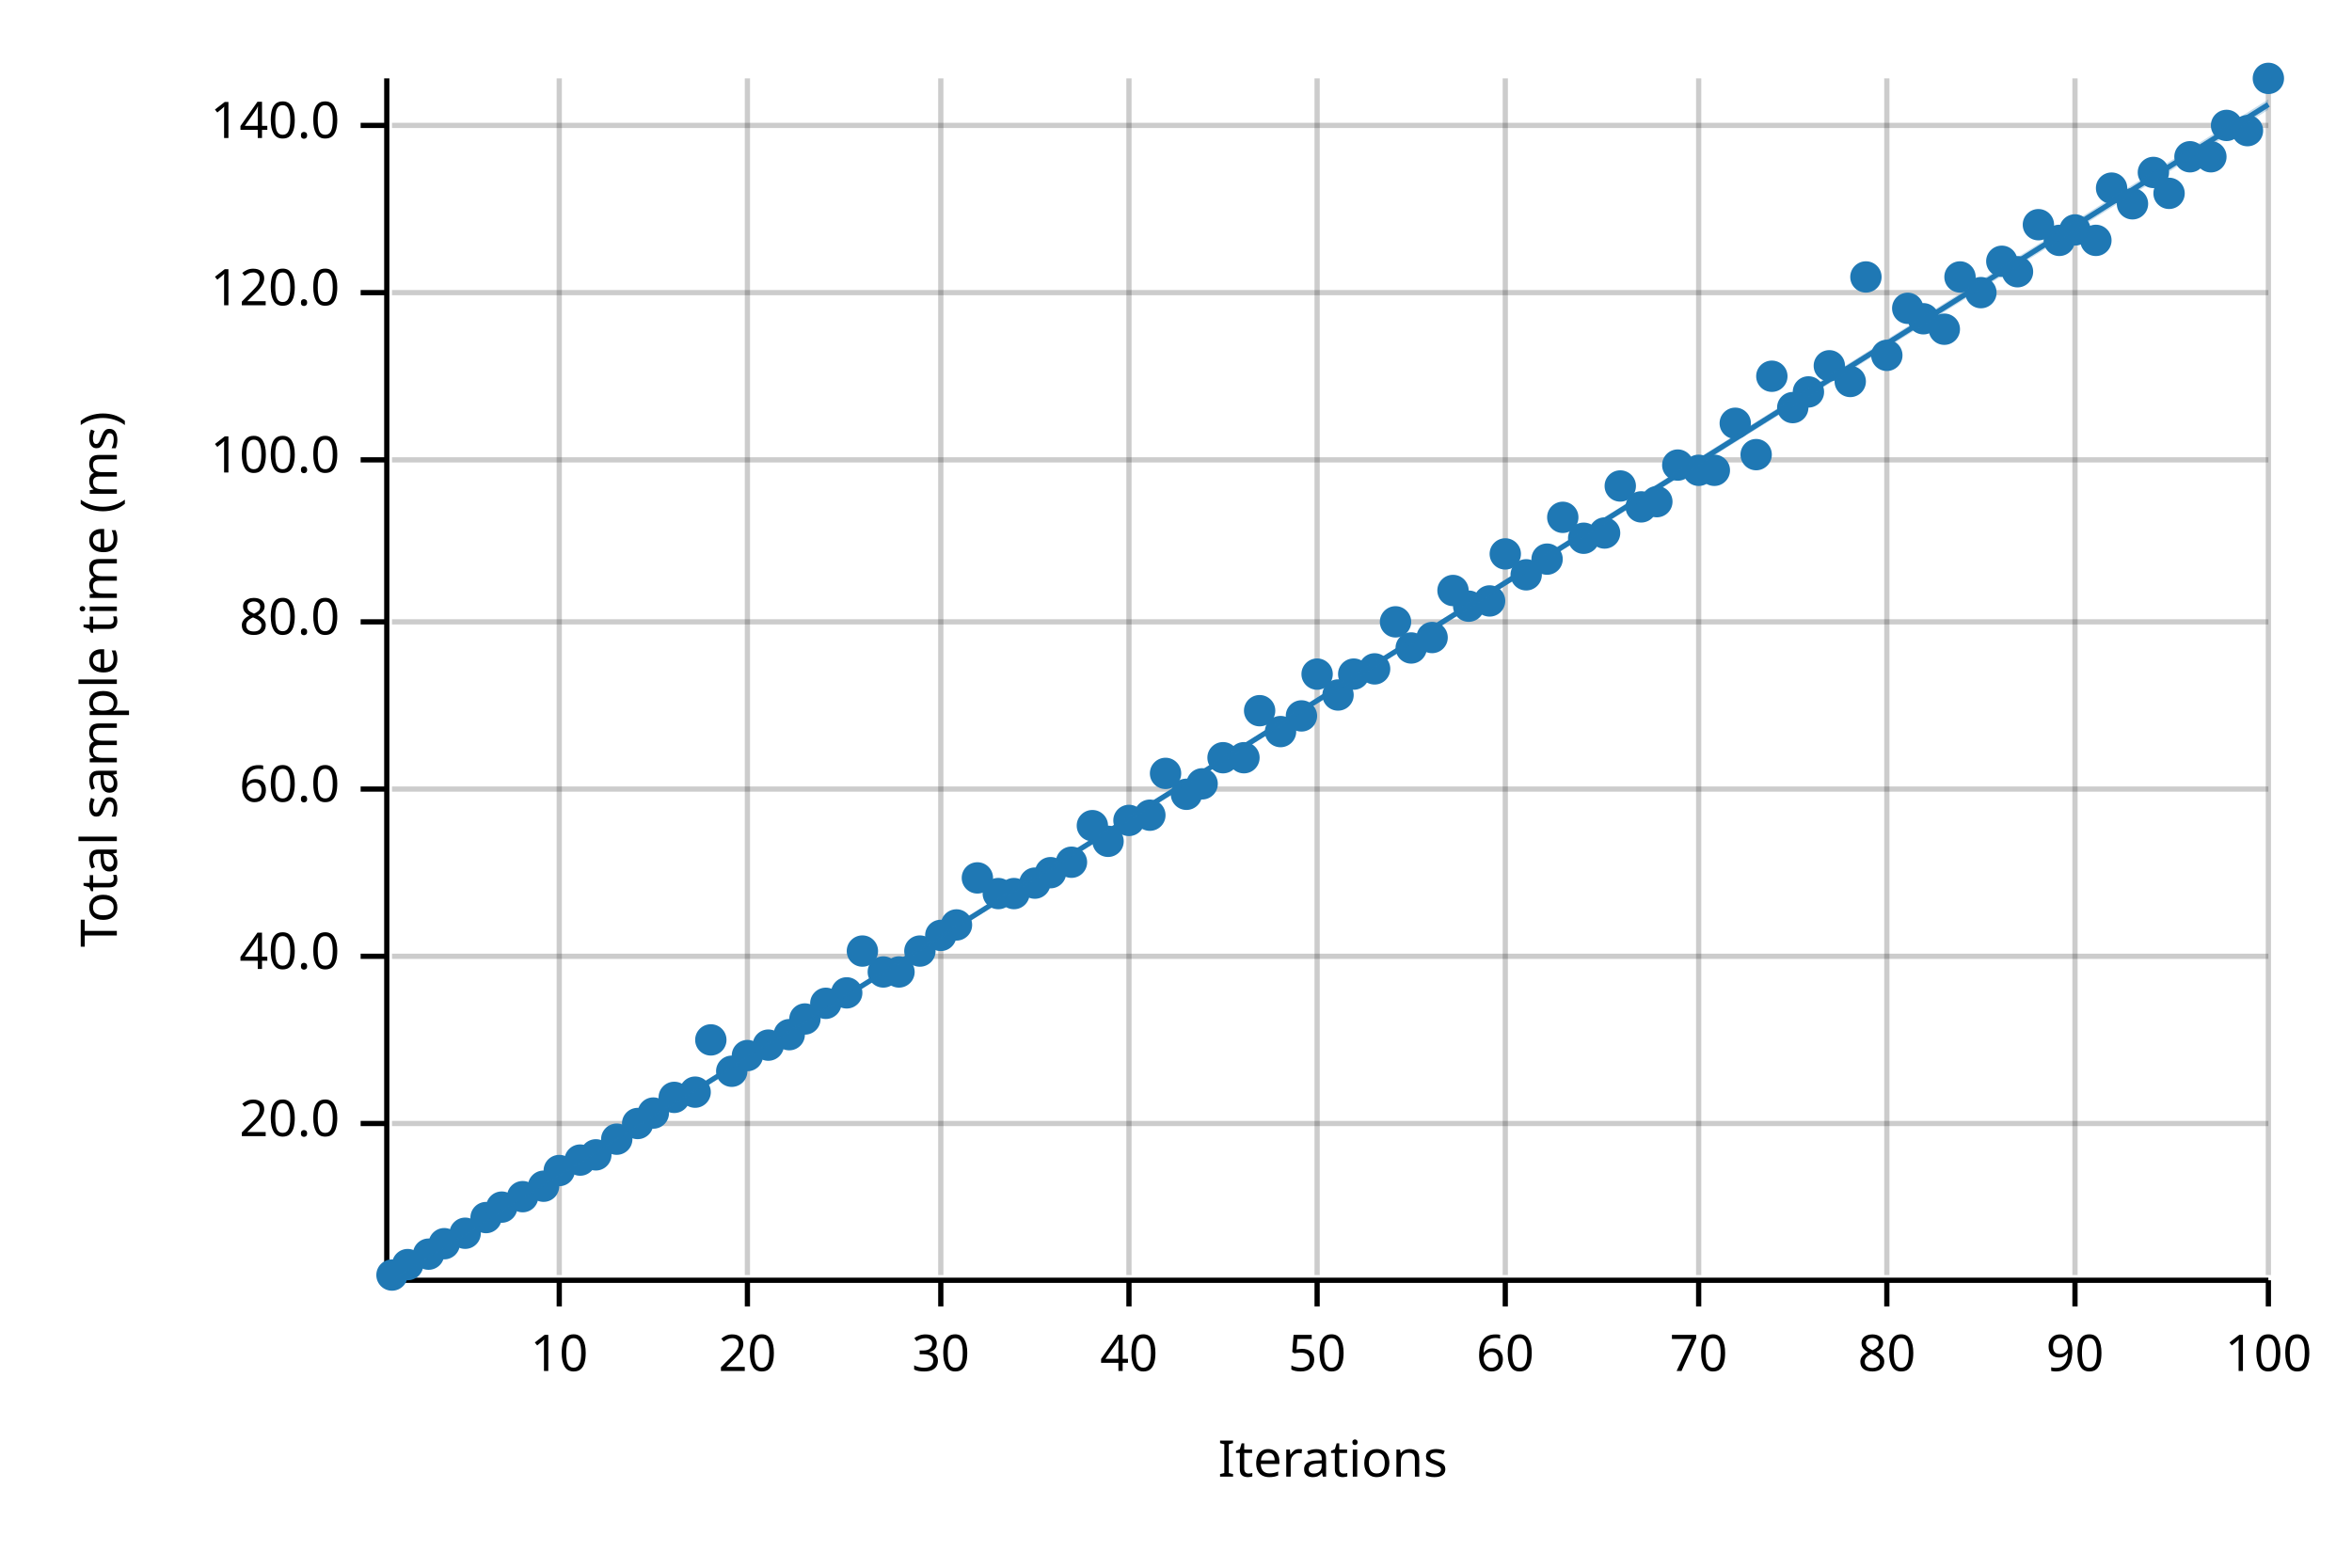
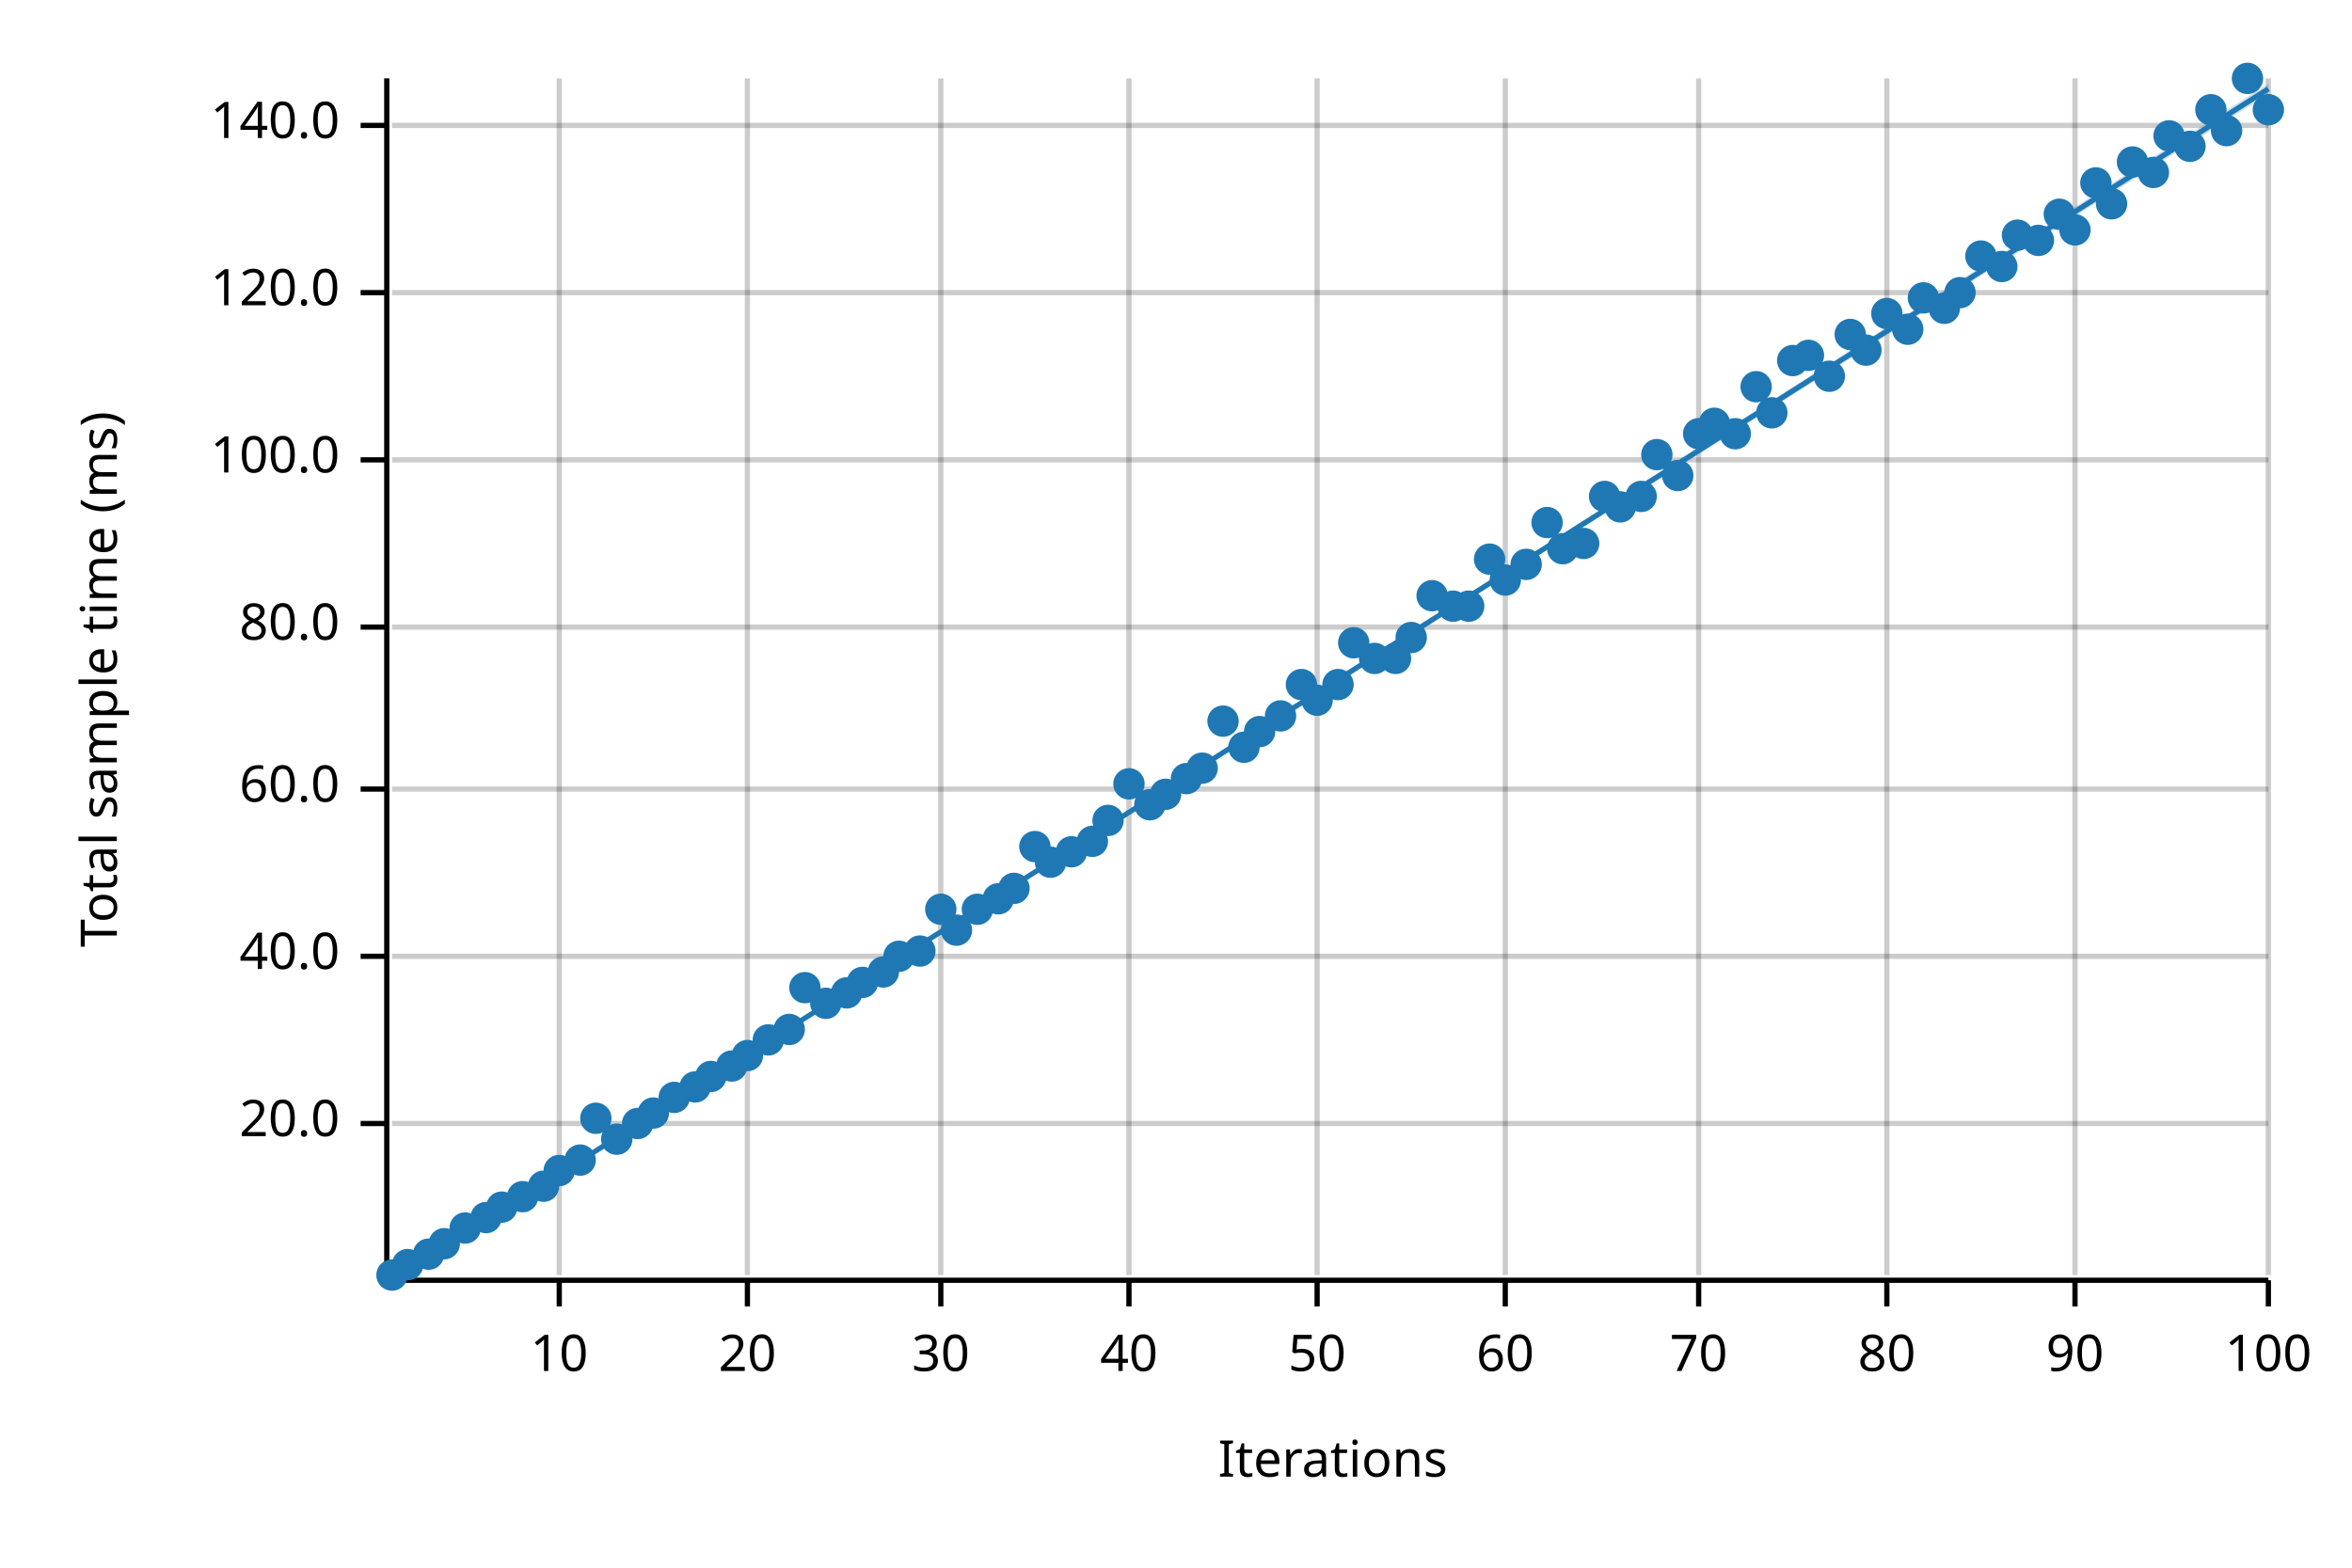
<svg xmlns="http://www.w3.org/2000/svg" width="450" height="300" viewBox="0 0 450 300">
  <text x="15" y="130" dy="0.76em" text-anchor="middle" font-family="sans-serif" font-size="9.677" opacity="1" fill="#000000" transform="rotate(270, 15, 130)">
Total sample time (ms)
</text>
  <text x="255" y="285" dy="-0.5ex" text-anchor="middle" font-family="sans-serif" font-size="9.677" opacity="1" fill="#000000">
Iterations
</text>
  <line opacity="0.2" stroke="#000000" stroke-width="1" x1="107" y1="244" x2="107" y2="15" />
  <line opacity="0.2" stroke="#000000" stroke-width="1" x1="143" y1="244" x2="143" y2="15" />
  <line opacity="0.2" stroke="#000000" stroke-width="1" x1="180" y1="244" x2="180" y2="15" />
  <line opacity="0.2" stroke="#000000" stroke-width="1" x1="216" y1="244" x2="216" y2="15" />
  <line opacity="0.2" stroke="#000000" stroke-width="1" x1="252" y1="244" x2="252" y2="15" />
  <line opacity="0.2" stroke="#000000" stroke-width="1" x1="288" y1="244" x2="288" y2="15" />
  <line opacity="0.2" stroke="#000000" stroke-width="1" x1="325" y1="244" x2="325" y2="15" />
  <line opacity="0.2" stroke="#000000" stroke-width="1" x1="361" y1="244" x2="361" y2="15" />
  <line opacity="0.2" stroke="#000000" stroke-width="1" x1="397" y1="244" x2="397" y2="15" />
  <line opacity="0.2" stroke="#000000" stroke-width="1" x1="434" y1="244" x2="434" y2="15" />
  <line opacity="0.2" stroke="#000000" stroke-width="1" x1="75" y1="215" x2="434" y2="215" />
  <line opacity="0.2" stroke="#000000" stroke-width="1" x1="75" y1="183" x2="434" y2="183" />
  <line opacity="0.2" stroke="#000000" stroke-width="1" x1="75" y1="151" x2="434" y2="151" />
-   <line opacity="0.2" stroke="#000000" stroke-width="1" x1="75" y1="119" x2="434" y2="119" />
+   <line opacity="0.2" stroke="#000000" stroke-width="1" x1="75" y1="120" x2="434" y2="120" />
  <line opacity="0.2" stroke="#000000" stroke-width="1" x1="75" y1="88" x2="434" y2="88" />
  <line opacity="0.2" stroke="#000000" stroke-width="1" x1="75" y1="56" x2="434" y2="56" />
  <line opacity="0.2" stroke="#000000" stroke-width="1" x1="75" y1="24" x2="434" y2="24" />
  <polyline fill="none" opacity="1" stroke="#000000" stroke-width="1" points="74,15 74,244 " />
  <text x="65" y="215" dy="0.5ex" text-anchor="end" font-family="sans-serif" font-size="9.677" opacity="1" fill="#000000">
20.0
</text>
  <polyline fill="none" opacity="1" stroke="#000000" stroke-width="1" points="69,215 74,215 " />
  <text x="65" y="183" dy="0.5ex" text-anchor="end" font-family="sans-serif" font-size="9.677" opacity="1" fill="#000000">
40.0
</text>
  <polyline fill="none" opacity="1" stroke="#000000" stroke-width="1" points="69,183 74,183 " />
  <text x="65" y="151" dy="0.5ex" text-anchor="end" font-family="sans-serif" font-size="9.677" opacity="1" fill="#000000">
60.0
</text>
  <polyline fill="none" opacity="1" stroke="#000000" stroke-width="1" points="69,151 74,151 " />
-   <text x="65" y="119" dy="0.5ex" text-anchor="end" font-family="sans-serif" font-size="9.677" opacity="1" fill="#000000">
+   <text x="65" y="120" dy="0.5ex" text-anchor="end" font-family="sans-serif" font-size="9.677" opacity="1" fill="#000000">
80.0
</text>
-   <polyline fill="none" opacity="1" stroke="#000000" stroke-width="1" points="69,119 74,119 " />
+   <polyline fill="none" opacity="1" stroke="#000000" stroke-width="1" points="69,120 74,120 " />
  <text x="65" y="88" dy="0.5ex" text-anchor="end" font-family="sans-serif" font-size="9.677" opacity="1" fill="#000000">
100.0
</text>
  <polyline fill="none" opacity="1" stroke="#000000" stroke-width="1" points="69,88 74,88 " />
  <text x="65" y="56" dy="0.5ex" text-anchor="end" font-family="sans-serif" font-size="9.677" opacity="1" fill="#000000">
120.0
</text>
  <polyline fill="none" opacity="1" stroke="#000000" stroke-width="1" points="69,56 74,56 " />
  <text x="65" y="24" dy="0.5ex" text-anchor="end" font-family="sans-serif" font-size="9.677" opacity="1" fill="#000000">
140.0
</text>
  <polyline fill="none" opacity="1" stroke="#000000" stroke-width="1" points="69,24 74,24 " />
  <polyline fill="none" opacity="1" stroke="#000000" stroke-width="1" points="75,245 434,245 " />
  <text x="107" y="255" dy="0.76em" text-anchor="middle" font-family="sans-serif" font-size="9.677" opacity="1" fill="#000000">
10
</text>
  <polyline fill="none" opacity="1" stroke="#000000" stroke-width="1" points="107,245 107,250 " />
  <text x="143" y="255" dy="0.76em" text-anchor="middle" font-family="sans-serif" font-size="9.677" opacity="1" fill="#000000">
20
</text>
  <polyline fill="none" opacity="1" stroke="#000000" stroke-width="1" points="143,245 143,250 " />
  <text x="180" y="255" dy="0.76em" text-anchor="middle" font-family="sans-serif" font-size="9.677" opacity="1" fill="#000000">
30
</text>
  <polyline fill="none" opacity="1" stroke="#000000" stroke-width="1" points="180,245 180,250 " />
  <text x="216" y="255" dy="0.76em" text-anchor="middle" font-family="sans-serif" font-size="9.677" opacity="1" fill="#000000">
40
</text>
  <polyline fill="none" opacity="1" stroke="#000000" stroke-width="1" points="216,245 216,250 " />
  <text x="252" y="255" dy="0.76em" text-anchor="middle" font-family="sans-serif" font-size="9.677" opacity="1" fill="#000000">
50
</text>
  <polyline fill="none" opacity="1" stroke="#000000" stroke-width="1" points="252,245 252,250 " />
  <text x="288" y="255" dy="0.76em" text-anchor="middle" font-family="sans-serif" font-size="9.677" opacity="1" fill="#000000">
60
</text>
  <polyline fill="none" opacity="1" stroke="#000000" stroke-width="1" points="288,245 288,250 " />
  <text x="325" y="255" dy="0.76em" text-anchor="middle" font-family="sans-serif" font-size="9.677" opacity="1" fill="#000000">
70
</text>
  <polyline fill="none" opacity="1" stroke="#000000" stroke-width="1" points="325,245 325,250 " />
  <text x="361" y="255" dy="0.76em" text-anchor="middle" font-family="sans-serif" font-size="9.677" opacity="1" fill="#000000">
80
</text>
  <polyline fill="none" opacity="1" stroke="#000000" stroke-width="1" points="361,245 361,250 " />
  <text x="397" y="255" dy="0.76em" text-anchor="middle" font-family="sans-serif" font-size="9.677" opacity="1" fill="#000000">
90
</text>
  <polyline fill="none" opacity="1" stroke="#000000" stroke-width="1" points="397,245 397,250 " />
  <text x="434" y="255" dy="0.76em" text-anchor="middle" font-family="sans-serif" font-size="9.677" opacity="1" fill="#000000">
100
</text>
  <polyline fill="none" opacity="1" stroke="#000000" stroke-width="1" points="434,245 434,250 " />
  <circle cx="75" cy="244" r="3" opacity="1" fill="#1F78B4" stroke="none" stroke-width="1" />
  <circle cx="78" cy="242" r="3" opacity="1" fill="#1F78B4" stroke="none" stroke-width="1" />
  <circle cx="82" cy="240" r="3" opacity="1" fill="#1F78B4" stroke="none" stroke-width="1" />
  <circle cx="85" cy="238" r="3" opacity="1" fill="#1F78B4" stroke="none" stroke-width="1" />
-   <circle cx="89" cy="236" r="3" opacity="1" fill="#1F78B4" stroke="none" stroke-width="1" />
+   <circle cx="89" cy="235" r="3" opacity="1" fill="#1F78B4" stroke="none" stroke-width="1" />
  <circle cx="93" cy="233" r="3" opacity="1" fill="#1F78B4" stroke="none" stroke-width="1" />
  <circle cx="96" cy="231" r="3" opacity="1" fill="#1F78B4" stroke="none" stroke-width="1" />
  <circle cx="100" cy="229" r="3" opacity="1" fill="#1F78B4" stroke="none" stroke-width="1" />
  <circle cx="104" cy="227" r="3" opacity="1" fill="#1F78B4" stroke="none" stroke-width="1" />
  <circle cx="107" cy="224" r="3" opacity="1" fill="#1F78B4" stroke="none" stroke-width="1" />
  <circle cx="111" cy="222" r="3" opacity="1" fill="#1F78B4" stroke="none" stroke-width="1" />
-   <circle cx="114" cy="221" r="3" opacity="1" fill="#1F78B4" stroke="none" stroke-width="1" />
+   <circle cx="114" cy="214" r="3" opacity="1" fill="#1F78B4" stroke="none" stroke-width="1" />
  <circle cx="118" cy="218" r="3" opacity="1" fill="#1F78B4" stroke="none" stroke-width="1" />
  <circle cx="122" cy="215" r="3" opacity="1" fill="#1F78B4" stroke="none" stroke-width="1" />
  <circle cx="125" cy="213" r="3" opacity="1" fill="#1F78B4" stroke="none" stroke-width="1" />
  <circle cx="129" cy="210" r="3" opacity="1" fill="#1F78B4" stroke="none" stroke-width="1" />
-   <circle cx="133" cy="209" r="3" opacity="1" fill="#1F78B4" stroke="none" stroke-width="1" />
-   <circle cx="136" cy="199" r="3" opacity="1" fill="#1F78B4" stroke="none" stroke-width="1" />
-   <circle cx="140" cy="205" r="3" opacity="1" fill="#1F78B4" stroke="none" stroke-width="1" />
+   <circle cx="133" cy="208" r="3" opacity="1" fill="#1F78B4" stroke="none" stroke-width="1" />
+   <circle cx="136" cy="206" r="3" opacity="1" fill="#1F78B4" stroke="none" stroke-width="1" />
+   <circle cx="140" cy="204" r="3" opacity="1" fill="#1F78B4" stroke="none" stroke-width="1" />
  <circle cx="143" cy="202" r="3" opacity="1" fill="#1F78B4" stroke="none" stroke-width="1" />
-   <circle cx="147" cy="200" r="3" opacity="1" fill="#1F78B4" stroke="none" stroke-width="1" />
-   <circle cx="151" cy="198" r="3" opacity="1" fill="#1F78B4" stroke="none" stroke-width="1" />
-   <circle cx="154" cy="195" r="3" opacity="1" fill="#1F78B4" stroke="none" stroke-width="1" />
+   <circle cx="147" cy="199" r="3" opacity="1" fill="#1F78B4" stroke="none" stroke-width="1" />
+   <circle cx="151" cy="197" r="3" opacity="1" fill="#1F78B4" stroke="none" stroke-width="1" />
+   <circle cx="154" cy="189" r="3" opacity="1" fill="#1F78B4" stroke="none" stroke-width="1" />
  <circle cx="158" cy="192" r="3" opacity="1" fill="#1F78B4" stroke="none" stroke-width="1" />
  <circle cx="162" cy="190" r="3" opacity="1" fill="#1F78B4" stroke="none" stroke-width="1" />
-   <circle cx="165" cy="182" r="3" opacity="1" fill="#1F78B4" stroke="none" stroke-width="1" />
+   <circle cx="165" cy="188" r="3" opacity="1" fill="#1F78B4" stroke="none" stroke-width="1" />
  <circle cx="169" cy="186" r="3" opacity="1" fill="#1F78B4" stroke="none" stroke-width="1" />
-   <circle cx="172" cy="186" r="3" opacity="1" fill="#1F78B4" stroke="none" stroke-width="1" />
+   <circle cx="172" cy="183" r="3" opacity="1" fill="#1F78B4" stroke="none" stroke-width="1" />
  <circle cx="176" cy="182" r="3" opacity="1" fill="#1F78B4" stroke="none" stroke-width="1" />
-   <circle cx="180" cy="179" r="3" opacity="1" fill="#1F78B4" stroke="none" stroke-width="1" />
-   <circle cx="183" cy="177" r="3" opacity="1" fill="#1F78B4" stroke="none" stroke-width="1" />
-   <circle cx="187" cy="168" r="3" opacity="1" fill="#1F78B4" stroke="none" stroke-width="1" />
-   <circle cx="191" cy="171" r="3" opacity="1" fill="#1F78B4" stroke="none" stroke-width="1" />
-   <circle cx="194" cy="171" r="3" opacity="1" fill="#1F78B4" stroke="none" stroke-width="1" />
-   <circle cx="198" cy="169" r="3" opacity="1" fill="#1F78B4" stroke="none" stroke-width="1" />
-   <circle cx="201" cy="167" r="3" opacity="1" fill="#1F78B4" stroke="none" stroke-width="1" />
-   <circle cx="205" cy="165" r="3" opacity="1" fill="#1F78B4" stroke="none" stroke-width="1" />
-   <circle cx="209" cy="158" r="3" opacity="1" fill="#1F78B4" stroke="none" stroke-width="1" />
-   <circle cx="212" cy="161" r="3" opacity="1" fill="#1F78B4" stroke="none" stroke-width="1" />
-   <circle cx="216" cy="157" r="3" opacity="1" fill="#1F78B4" stroke="none" stroke-width="1" />
-   <circle cx="220" cy="156" r="3" opacity="1" fill="#1F78B4" stroke="none" stroke-width="1" />
-   <circle cx="223" cy="148" r="3" opacity="1" fill="#1F78B4" stroke="none" stroke-width="1" />
-   <circle cx="227" cy="152" r="3" opacity="1" fill="#1F78B4" stroke="none" stroke-width="1" />
-   <circle cx="230" cy="150" r="3" opacity="1" fill="#1F78B4" stroke="none" stroke-width="1" />
-   <circle cx="234" cy="145" r="3" opacity="1" fill="#1F78B4" stroke="none" stroke-width="1" />
-   <circle cx="238" cy="145" r="3" opacity="1" fill="#1F78B4" stroke="none" stroke-width="1" />
-   <circle cx="241" cy="136" r="3" opacity="1" fill="#1F78B4" stroke="none" stroke-width="1" />
-   <circle cx="245" cy="140" r="3" opacity="1" fill="#1F78B4" stroke="none" stroke-width="1" />
-   <circle cx="249" cy="137" r="3" opacity="1" fill="#1F78B4" stroke="none" stroke-width="1" />
-   <circle cx="252" cy="129" r="3" opacity="1" fill="#1F78B4" stroke="none" stroke-width="1" />
-   <circle cx="256" cy="133" r="3" opacity="1" fill="#1F78B4" stroke="none" stroke-width="1" />
-   <circle cx="259" cy="129" r="3" opacity="1" fill="#1F78B4" stroke="none" stroke-width="1" />
-   <circle cx="263" cy="128" r="3" opacity="1" fill="#1F78B4" stroke="none" stroke-width="1" />
-   <circle cx="267" cy="119" r="3" opacity="1" fill="#1F78B4" stroke="none" stroke-width="1" />
-   <circle cx="270" cy="124" r="3" opacity="1" fill="#1F78B4" stroke="none" stroke-width="1" />
-   <circle cx="274" cy="122" r="3" opacity="1" fill="#1F78B4" stroke="none" stroke-width="1" />
-   <circle cx="278" cy="113" r="3" opacity="1" fill="#1F78B4" stroke="none" stroke-width="1" />
+   <circle cx="180" cy="174" r="3" opacity="1" fill="#1F78B4" stroke="none" stroke-width="1" />
+   <circle cx="183" cy="178" r="3" opacity="1" fill="#1F78B4" stroke="none" stroke-width="1" />
+   <circle cx="187" cy="174" r="3" opacity="1" fill="#1F78B4" stroke="none" stroke-width="1" />
+   <circle cx="191" cy="172" r="3" opacity="1" fill="#1F78B4" stroke="none" stroke-width="1" />
+   <circle cx="194" cy="170" r="3" opacity="1" fill="#1F78B4" stroke="none" stroke-width="1" />
+   <circle cx="198" cy="162" r="3" opacity="1" fill="#1F78B4" stroke="none" stroke-width="1" />
+   <circle cx="201" cy="165" r="3" opacity="1" fill="#1F78B4" stroke="none" stroke-width="1" />
+   <circle cx="205" cy="163" r="3" opacity="1" fill="#1F78B4" stroke="none" stroke-width="1" />
+   <circle cx="209" cy="161" r="3" opacity="1" fill="#1F78B4" stroke="none" stroke-width="1" />
+   <circle cx="212" cy="157" r="3" opacity="1" fill="#1F78B4" stroke="none" stroke-width="1" />
+   <circle cx="216" cy="150" r="3" opacity="1" fill="#1F78B4" stroke="none" stroke-width="1" />
+   <circle cx="220" cy="154" r="3" opacity="1" fill="#1F78B4" stroke="none" stroke-width="1" />
+   <circle cx="223" cy="152" r="3" opacity="1" fill="#1F78B4" stroke="none" stroke-width="1" />
+   <circle cx="227" cy="149" r="3" opacity="1" fill="#1F78B4" stroke="none" stroke-width="1" />
+   <circle cx="230" cy="147" r="3" opacity="1" fill="#1F78B4" stroke="none" stroke-width="1" />
+   <circle cx="234" cy="138" r="3" opacity="1" fill="#1F78B4" stroke="none" stroke-width="1" />
+   <circle cx="238" cy="143" r="3" opacity="1" fill="#1F78B4" stroke="none" stroke-width="1" />
+   <circle cx="241" cy="140" r="3" opacity="1" fill="#1F78B4" stroke="none" stroke-width="1" />
+   <circle cx="245" cy="137" r="3" opacity="1" fill="#1F78B4" stroke="none" stroke-width="1" />
+   <circle cx="249" cy="131" r="3" opacity="1" fill="#1F78B4" stroke="none" stroke-width="1" />
+   <circle cx="252" cy="134" r="3" opacity="1" fill="#1F78B4" stroke="none" stroke-width="1" />
+   <circle cx="256" cy="131" r="3" opacity="1" fill="#1F78B4" stroke="none" stroke-width="1" />
+   <circle cx="259" cy="123" r="3" opacity="1" fill="#1F78B4" stroke="none" stroke-width="1" />
+   <circle cx="263" cy="126" r="3" opacity="1" fill="#1F78B4" stroke="none" stroke-width="1" />
+   <circle cx="267" cy="126" r="3" opacity="1" fill="#1F78B4" stroke="none" stroke-width="1" />
+   <circle cx="270" cy="122" r="3" opacity="1" fill="#1F78B4" stroke="none" stroke-width="1" />
+   <circle cx="274" cy="114" r="3" opacity="1" fill="#1F78B4" stroke="none" stroke-width="1" />
+   <circle cx="278" cy="116" r="3" opacity="1" fill="#1F78B4" stroke="none" stroke-width="1" />
  <circle cx="281" cy="116" r="3" opacity="1" fill="#1F78B4" stroke="none" stroke-width="1" />
-   <circle cx="285" cy="115" r="3" opacity="1" fill="#1F78B4" stroke="none" stroke-width="1" />
-   <circle cx="288" cy="106" r="3" opacity="1" fill="#1F78B4" stroke="none" stroke-width="1" />
-   <circle cx="292" cy="110" r="3" opacity="1" fill="#1F78B4" stroke="none" stroke-width="1" />
-   <circle cx="296" cy="107" r="3" opacity="1" fill="#1F78B4" stroke="none" stroke-width="1" />
-   <circle cx="299" cy="99" r="3" opacity="1" fill="#1F78B4" stroke="none" stroke-width="1" />
-   <circle cx="303" cy="103" r="3" opacity="1" fill="#1F78B4" stroke="none" stroke-width="1" />
-   <circle cx="307" cy="102" r="3" opacity="1" fill="#1F78B4" stroke="none" stroke-width="1" />
-   <circle cx="310" cy="93" r="3" opacity="1" fill="#1F78B4" stroke="none" stroke-width="1" />
-   <circle cx="314" cy="97" r="3" opacity="1" fill="#1F78B4" stroke="none" stroke-width="1" />
-   <circle cx="317" cy="96" r="3" opacity="1" fill="#1F78B4" stroke="none" stroke-width="1" />
-   <circle cx="321" cy="89" r="3" opacity="1" fill="#1F78B4" stroke="none" stroke-width="1" />
-   <circle cx="325" cy="90" r="3" opacity="1" fill="#1F78B4" stroke="none" stroke-width="1" />
-   <circle cx="328" cy="90" r="3" opacity="1" fill="#1F78B4" stroke="none" stroke-width="1" />
-   <circle cx="332" cy="81" r="3" opacity="1" fill="#1F78B4" stroke="none" stroke-width="1" />
-   <circle cx="336" cy="87" r="3" opacity="1" fill="#1F78B4" stroke="none" stroke-width="1" />
-   <circle cx="339" cy="72" r="3" opacity="1" fill="#1F78B4" stroke="none" stroke-width="1" />
-   <circle cx="343" cy="78" r="3" opacity="1" fill="#1F78B4" stroke="none" stroke-width="1" />
-   <circle cx="346" cy="75" r="3" opacity="1" fill="#1F78B4" stroke="none" stroke-width="1" />
-   <circle cx="350" cy="70" r="3" opacity="1" fill="#1F78B4" stroke="none" stroke-width="1" />
-   <circle cx="354" cy="73" r="3" opacity="1" fill="#1F78B4" stroke="none" stroke-width="1" />
-   <circle cx="357" cy="53" r="3" opacity="1" fill="#1F78B4" stroke="none" stroke-width="1" />
-   <circle cx="361" cy="68" r="3" opacity="1" fill="#1F78B4" stroke="none" stroke-width="1" />
-   <circle cx="365" cy="59" r="3" opacity="1" fill="#1F78B4" stroke="none" stroke-width="1" />
-   <circle cx="368" cy="61" r="3" opacity="1" fill="#1F78B4" stroke="none" stroke-width="1" />
-   <circle cx="372" cy="63" r="3" opacity="1" fill="#1F78B4" stroke="none" stroke-width="1" />
-   <circle cx="375" cy="53" r="3" opacity="1" fill="#1F78B4" stroke="none" stroke-width="1" />
-   <circle cx="379" cy="56" r="3" opacity="1" fill="#1F78B4" stroke="none" stroke-width="1" />
-   <circle cx="383" cy="50" r="3" opacity="1" fill="#1F78B4" stroke="none" stroke-width="1" />
-   <circle cx="386" cy="52" r="3" opacity="1" fill="#1F78B4" stroke="none" stroke-width="1" />
-   <circle cx="390" cy="43" r="3" opacity="1" fill="#1F78B4" stroke="none" stroke-width="1" />
-   <circle cx="394" cy="46" r="3" opacity="1" fill="#1F78B4" stroke="none" stroke-width="1" />
+   <circle cx="285" cy="107" r="3" opacity="1" fill="#1F78B4" stroke="none" stroke-width="1" />
+   <circle cx="288" cy="111" r="3" opacity="1" fill="#1F78B4" stroke="none" stroke-width="1" />
+   <circle cx="292" cy="108" r="3" opacity="1" fill="#1F78B4" stroke="none" stroke-width="1" />
+   <circle cx="296" cy="100" r="3" opacity="1" fill="#1F78B4" stroke="none" stroke-width="1" />
+   <circle cx="299" cy="105" r="3" opacity="1" fill="#1F78B4" stroke="none" stroke-width="1" />
+   <circle cx="303" cy="104" r="3" opacity="1" fill="#1F78B4" stroke="none" stroke-width="1" />
+   <circle cx="307" cy="95" r="3" opacity="1" fill="#1F78B4" stroke="none" stroke-width="1" />
+   <circle cx="310" cy="97" r="3" opacity="1" fill="#1F78B4" stroke="none" stroke-width="1" />
+   <circle cx="314" cy="95" r="3" opacity="1" fill="#1F78B4" stroke="none" stroke-width="1" />
+   <circle cx="317" cy="87" r="3" opacity="1" fill="#1F78B4" stroke="none" stroke-width="1" />
+   <circle cx="321" cy="91" r="3" opacity="1" fill="#1F78B4" stroke="none" stroke-width="1" />
+   <circle cx="325" cy="83" r="3" opacity="1" fill="#1F78B4" stroke="none" stroke-width="1" />
+   <circle cx="328" cy="81" r="3" opacity="1" fill="#1F78B4" stroke="none" stroke-width="1" />
+   <circle cx="332" cy="83" r="3" opacity="1" fill="#1F78B4" stroke="none" stroke-width="1" />
+   <circle cx="336" cy="74" r="3" opacity="1" fill="#1F78B4" stroke="none" stroke-width="1" />
+   <circle cx="339" cy="79" r="3" opacity="1" fill="#1F78B4" stroke="none" stroke-width="1" />
+   <circle cx="343" cy="69" r="3" opacity="1" fill="#1F78B4" stroke="none" stroke-width="1" />
+   <circle cx="346" cy="68" r="3" opacity="1" fill="#1F78B4" stroke="none" stroke-width="1" />
+   <circle cx="350" cy="72" r="3" opacity="1" fill="#1F78B4" stroke="none" stroke-width="1" />
+   <circle cx="354" cy="64" r="3" opacity="1" fill="#1F78B4" stroke="none" stroke-width="1" />
+   <circle cx="357" cy="67" r="3" opacity="1" fill="#1F78B4" stroke="none" stroke-width="1" />
+   <circle cx="361" cy="60" r="3" opacity="1" fill="#1F78B4" stroke="none" stroke-width="1" />
+   <circle cx="365" cy="63" r="3" opacity="1" fill="#1F78B4" stroke="none" stroke-width="1" />
+   <circle cx="368" cy="57" r="3" opacity="1" fill="#1F78B4" stroke="none" stroke-width="1" />
+   <circle cx="372" cy="59" r="3" opacity="1" fill="#1F78B4" stroke="none" stroke-width="1" />
+   <circle cx="375" cy="56" r="3" opacity="1" fill="#1F78B4" stroke="none" stroke-width="1" />
+   <circle cx="379" cy="49" r="3" opacity="1" fill="#1F78B4" stroke="none" stroke-width="1" />
+   <circle cx="383" cy="51" r="3" opacity="1" fill="#1F78B4" stroke="none" stroke-width="1" />
+   <circle cx="386" cy="45" r="3" opacity="1" fill="#1F78B4" stroke="none" stroke-width="1" />
+   <circle cx="390" cy="46" r="3" opacity="1" fill="#1F78B4" stroke="none" stroke-width="1" />
+   <circle cx="394" cy="41" r="3" opacity="1" fill="#1F78B4" stroke="none" stroke-width="1" />
  <circle cx="397" cy="44" r="3" opacity="1" fill="#1F78B4" stroke="none" stroke-width="1" />
-   <circle cx="401" cy="46" r="3" opacity="1" fill="#1F78B4" stroke="none" stroke-width="1" />
-   <circle cx="404" cy="36" r="3" opacity="1" fill="#1F78B4" stroke="none" stroke-width="1" />
-   <circle cx="408" cy="39" r="3" opacity="1" fill="#1F78B4" stroke="none" stroke-width="1" />
+   <circle cx="401" cy="35" r="3" opacity="1" fill="#1F78B4" stroke="none" stroke-width="1" />
+   <circle cx="404" cy="39" r="3" opacity="1" fill="#1F78B4" stroke="none" stroke-width="1" />
+   <circle cx="408" cy="31" r="3" opacity="1" fill="#1F78B4" stroke="none" stroke-width="1" />
  <circle cx="412" cy="33" r="3" opacity="1" fill="#1F78B4" stroke="none" stroke-width="1" />
-   <circle cx="415" cy="37" r="3" opacity="1" fill="#1F78B4" stroke="none" stroke-width="1" />
-   <circle cx="419" cy="30" r="3" opacity="1" fill="#1F78B4" stroke="none" stroke-width="1" />
-   <circle cx="423" cy="30" r="3" opacity="1" fill="#1F78B4" stroke="none" stroke-width="1" />
-   <circle cx="426" cy="24" r="3" opacity="1" fill="#1F78B4" stroke="none" stroke-width="1" />
-   <circle cx="430" cy="25" r="3" opacity="1" fill="#1F78B4" stroke="none" stroke-width="1" />
-   <circle cx="434" cy="15" r="3" opacity="1" fill="#1F78B4" stroke="none" stroke-width="1" />
-   <polyline fill="none" opacity="1" stroke="#1F78B4" stroke-width="1" points="75,245 434,20 " />
-   <polygon opacity="0.25" fill="#1F78B4" points="75,245 434,21 434,19 " />
+   <circle cx="415" cy="26" r="3" opacity="1" fill="#1F78B4" stroke="none" stroke-width="1" />
+   <circle cx="419" cy="28" r="3" opacity="1" fill="#1F78B4" stroke="none" stroke-width="1" />
+   <circle cx="423" cy="21" r="3" opacity="1" fill="#1F78B4" stroke="none" stroke-width="1" />
+   <circle cx="426" cy="25" r="3" opacity="1" fill="#1F78B4" stroke="none" stroke-width="1" />
+   <circle cx="430" cy="15" r="3" opacity="1" fill="#1F78B4" stroke="none" stroke-width="1" />
+   <circle cx="434" cy="21" r="3" opacity="1" fill="#1F78B4" stroke="none" stroke-width="1" />
+   <polyline fill="none" opacity="1" stroke="#1F78B4" stroke-width="1" points="75,245 434,17 " />
+   <polygon opacity="0.25" fill="#1F78B4" points="75,245 434,18 434,16 " />
</svg>
